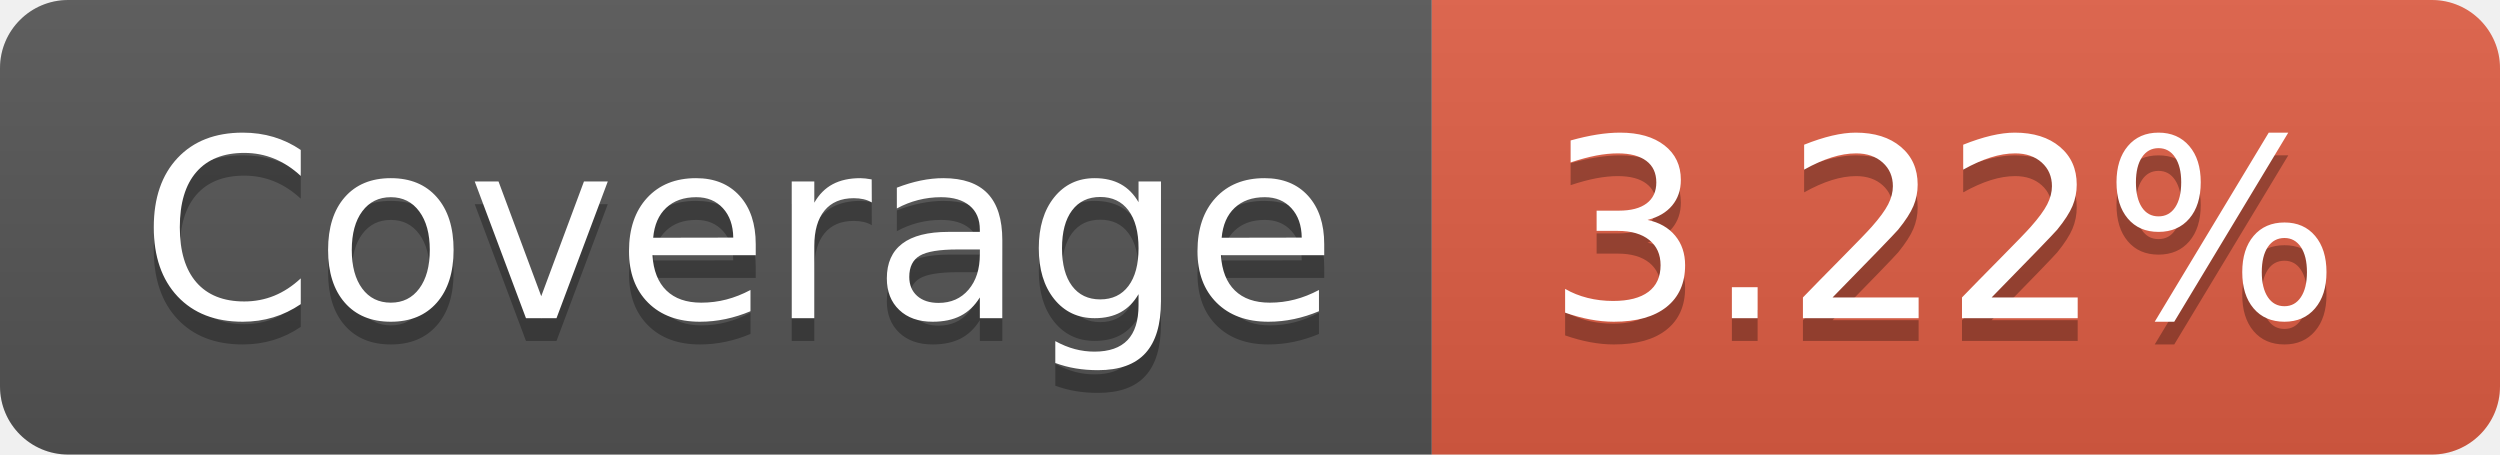
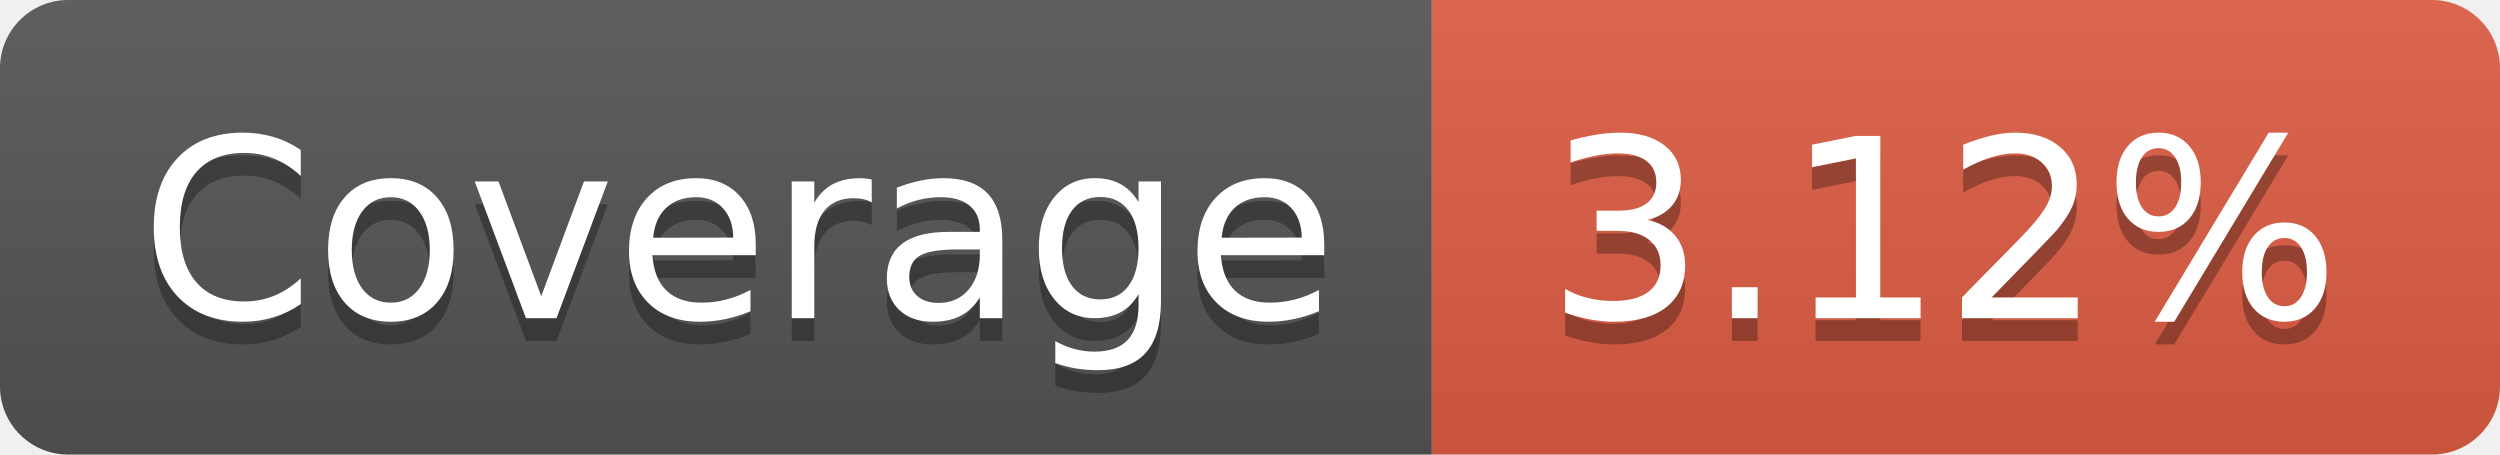
- <svg xmlns="http://www.w3.org/2000/svg" width="110" height="20" role="img" aria-label="Coverage: 3.22%">
+ <svg xmlns="http://www.w3.org/2000/svg" width="110" height="20" role="img" aria-label="Coverage: 3.12%">
  <linearGradient id="s" x2="0" y2="100%">
    <stop offset="0" stop-color="#bbb" stop-opacity=".1" />
    <stop offset="1" stop-opacity=".1" />
  </linearGradient>
  <clipPath id="r">
    <rect width="110" height="20" rx="3" fill="#fff" />
  </clipPath>
  <g clip-path="url(#r)">
    <rect width="63" height="20" fill="#555" />
    <rect x="63" width="47" height="20" fill="#e05d44" />
    <rect width="110" height="20" fill="url(#s)" />
  </g>
  <g fill="#fff" text-anchor="middle" font-family="Verdana,Geneva,DejaVu Sans,sans-serif" text-rendering="geometricPrecision" font-size="110">
    <text aria-hidden="true" x="325" y="150" fill="#010101" fill-opacity=".3" transform="scale(.1)" textLength="530">Coverage</text>
    <text x="325" y="140" transform="scale(.1)" fill="#fff" textLength="530">Coverage</text>
-     <text aria-hidden="true" x="855" y="150" fill="#010101" fill-opacity=".3" transform="scale(.1)" textLength="370">3.22%</text>
-     <text x="855" y="140" transform="scale(.1)" fill="#fff" textLength="370">3.22%</text>
+     <text aria-hidden="true" x="855" y="150" fill="#010101" fill-opacity=".3" transform="scale(.1)" textLength="370">3.12%</text>
+     <text x="855" y="140" transform="scale(.1)" fill="#fff" textLength="370">3.12%</text>
  </g>
</svg>
